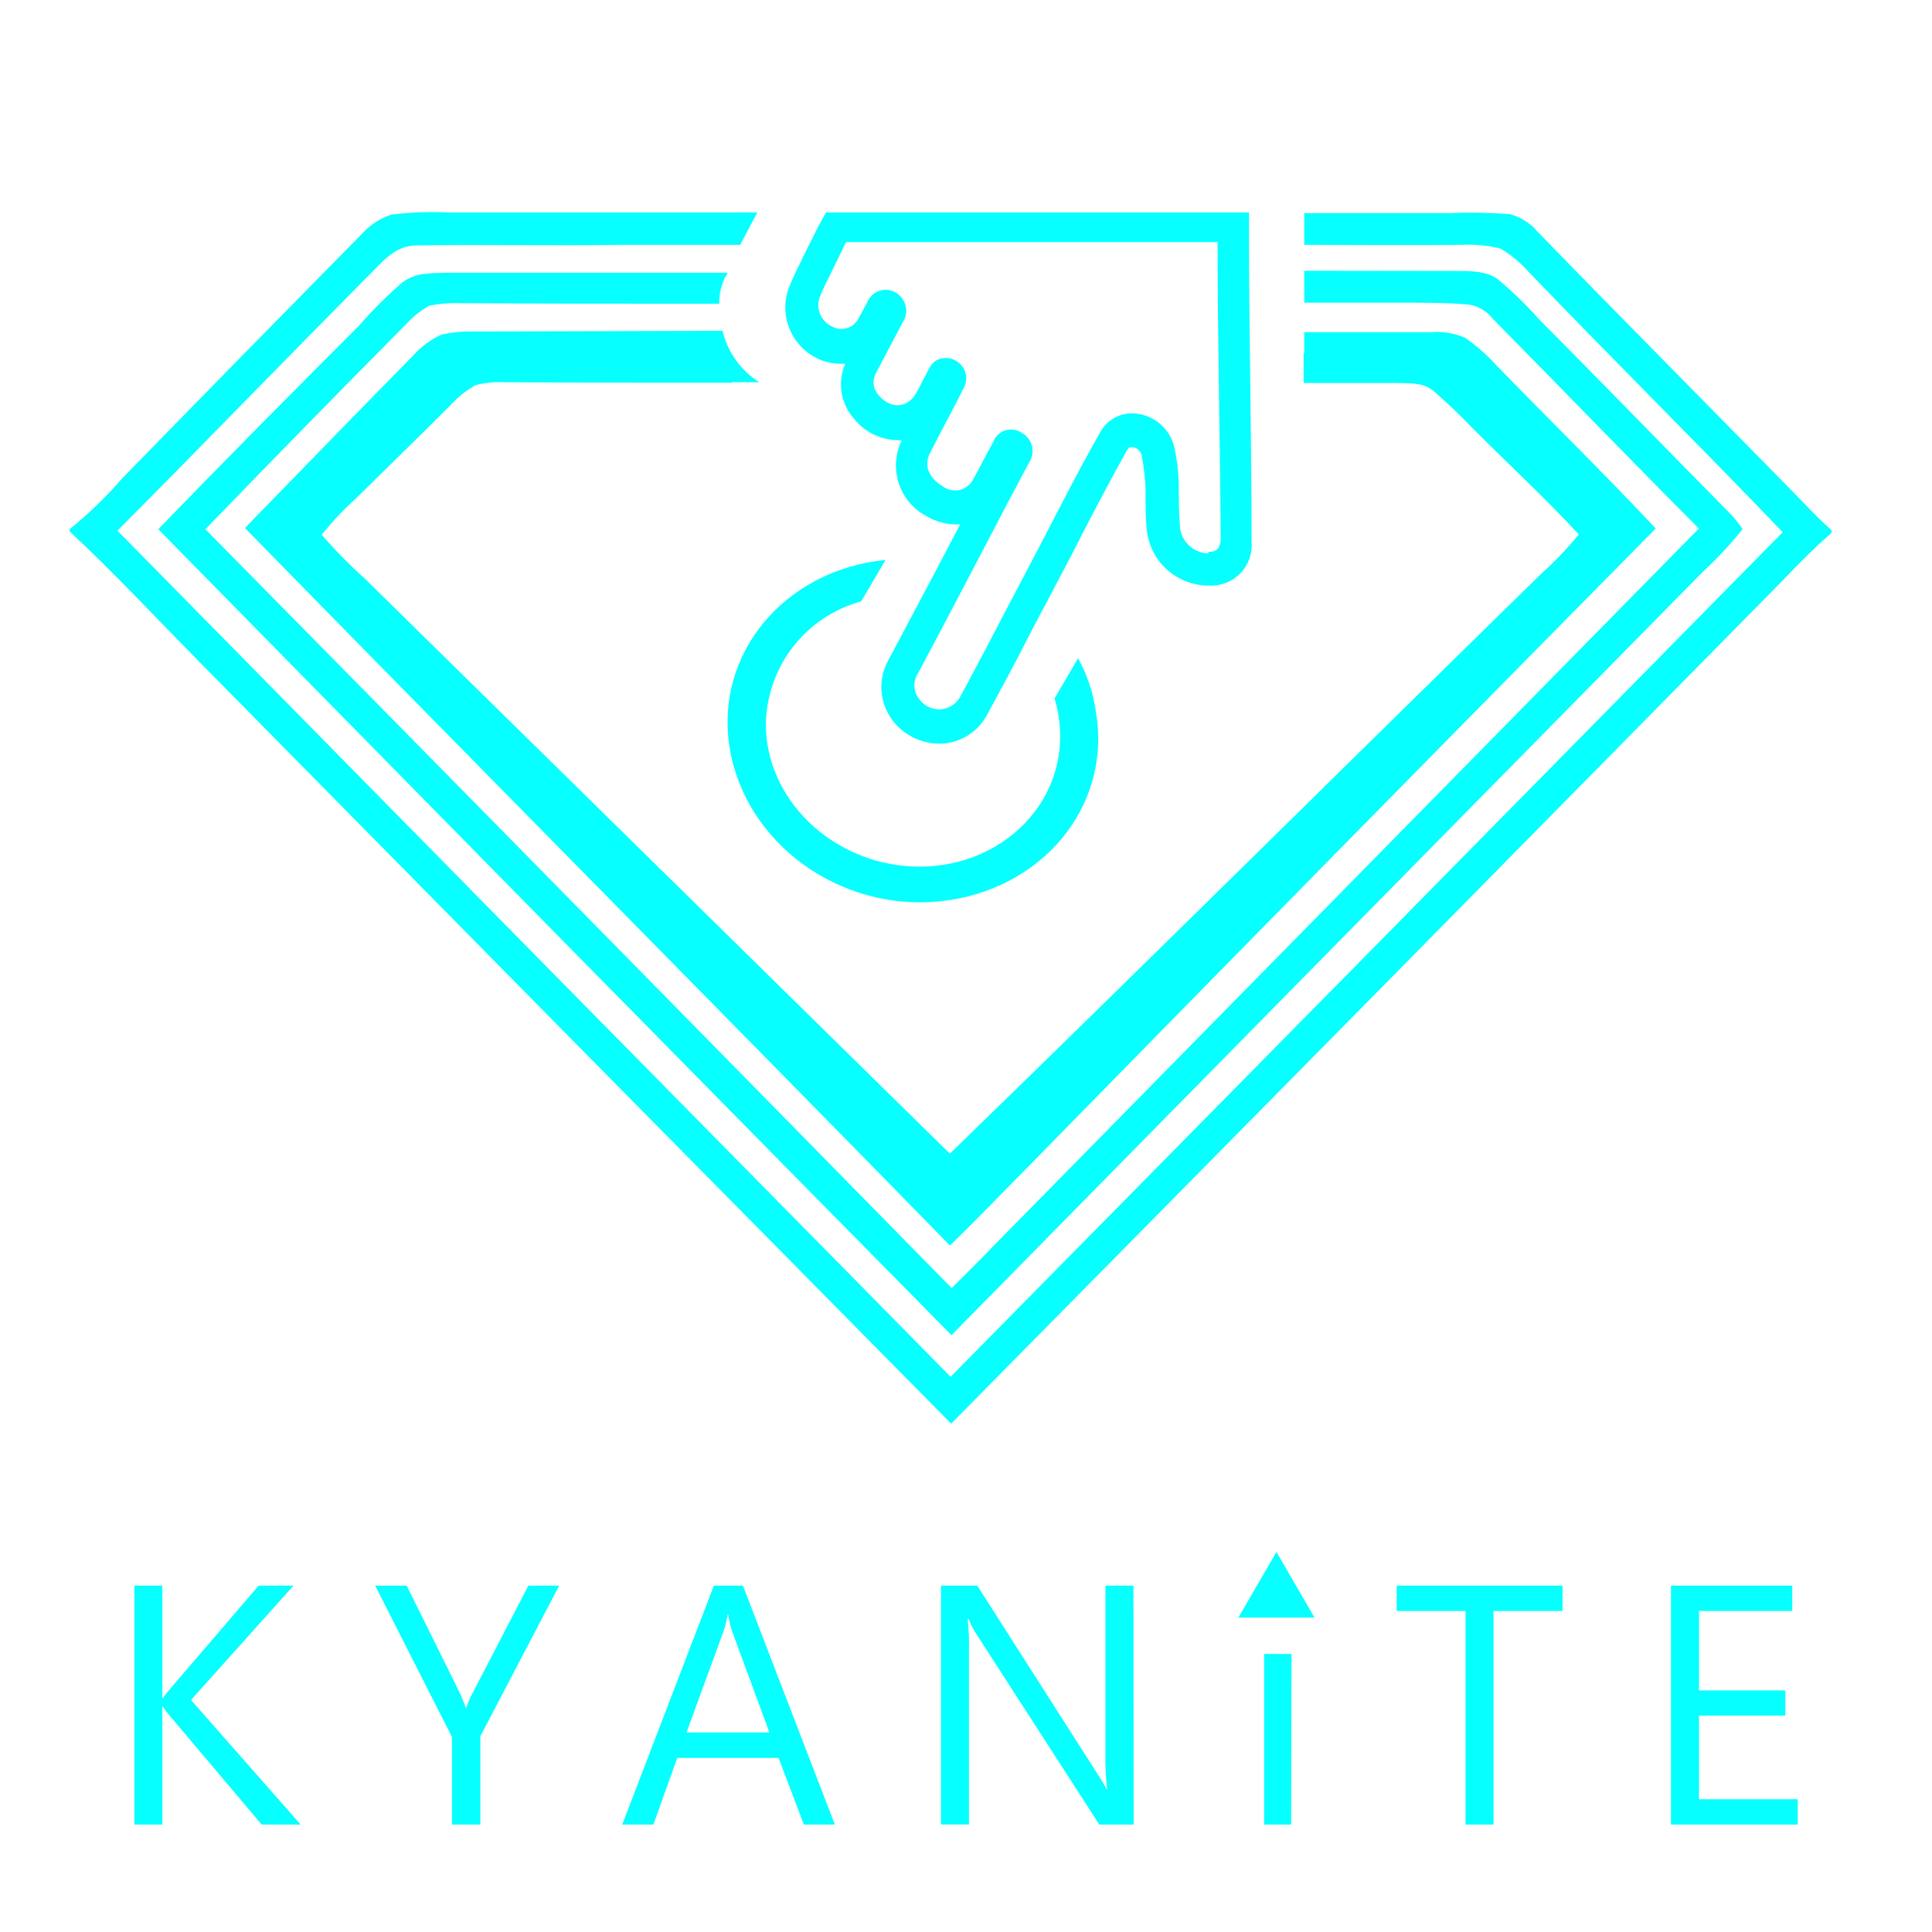
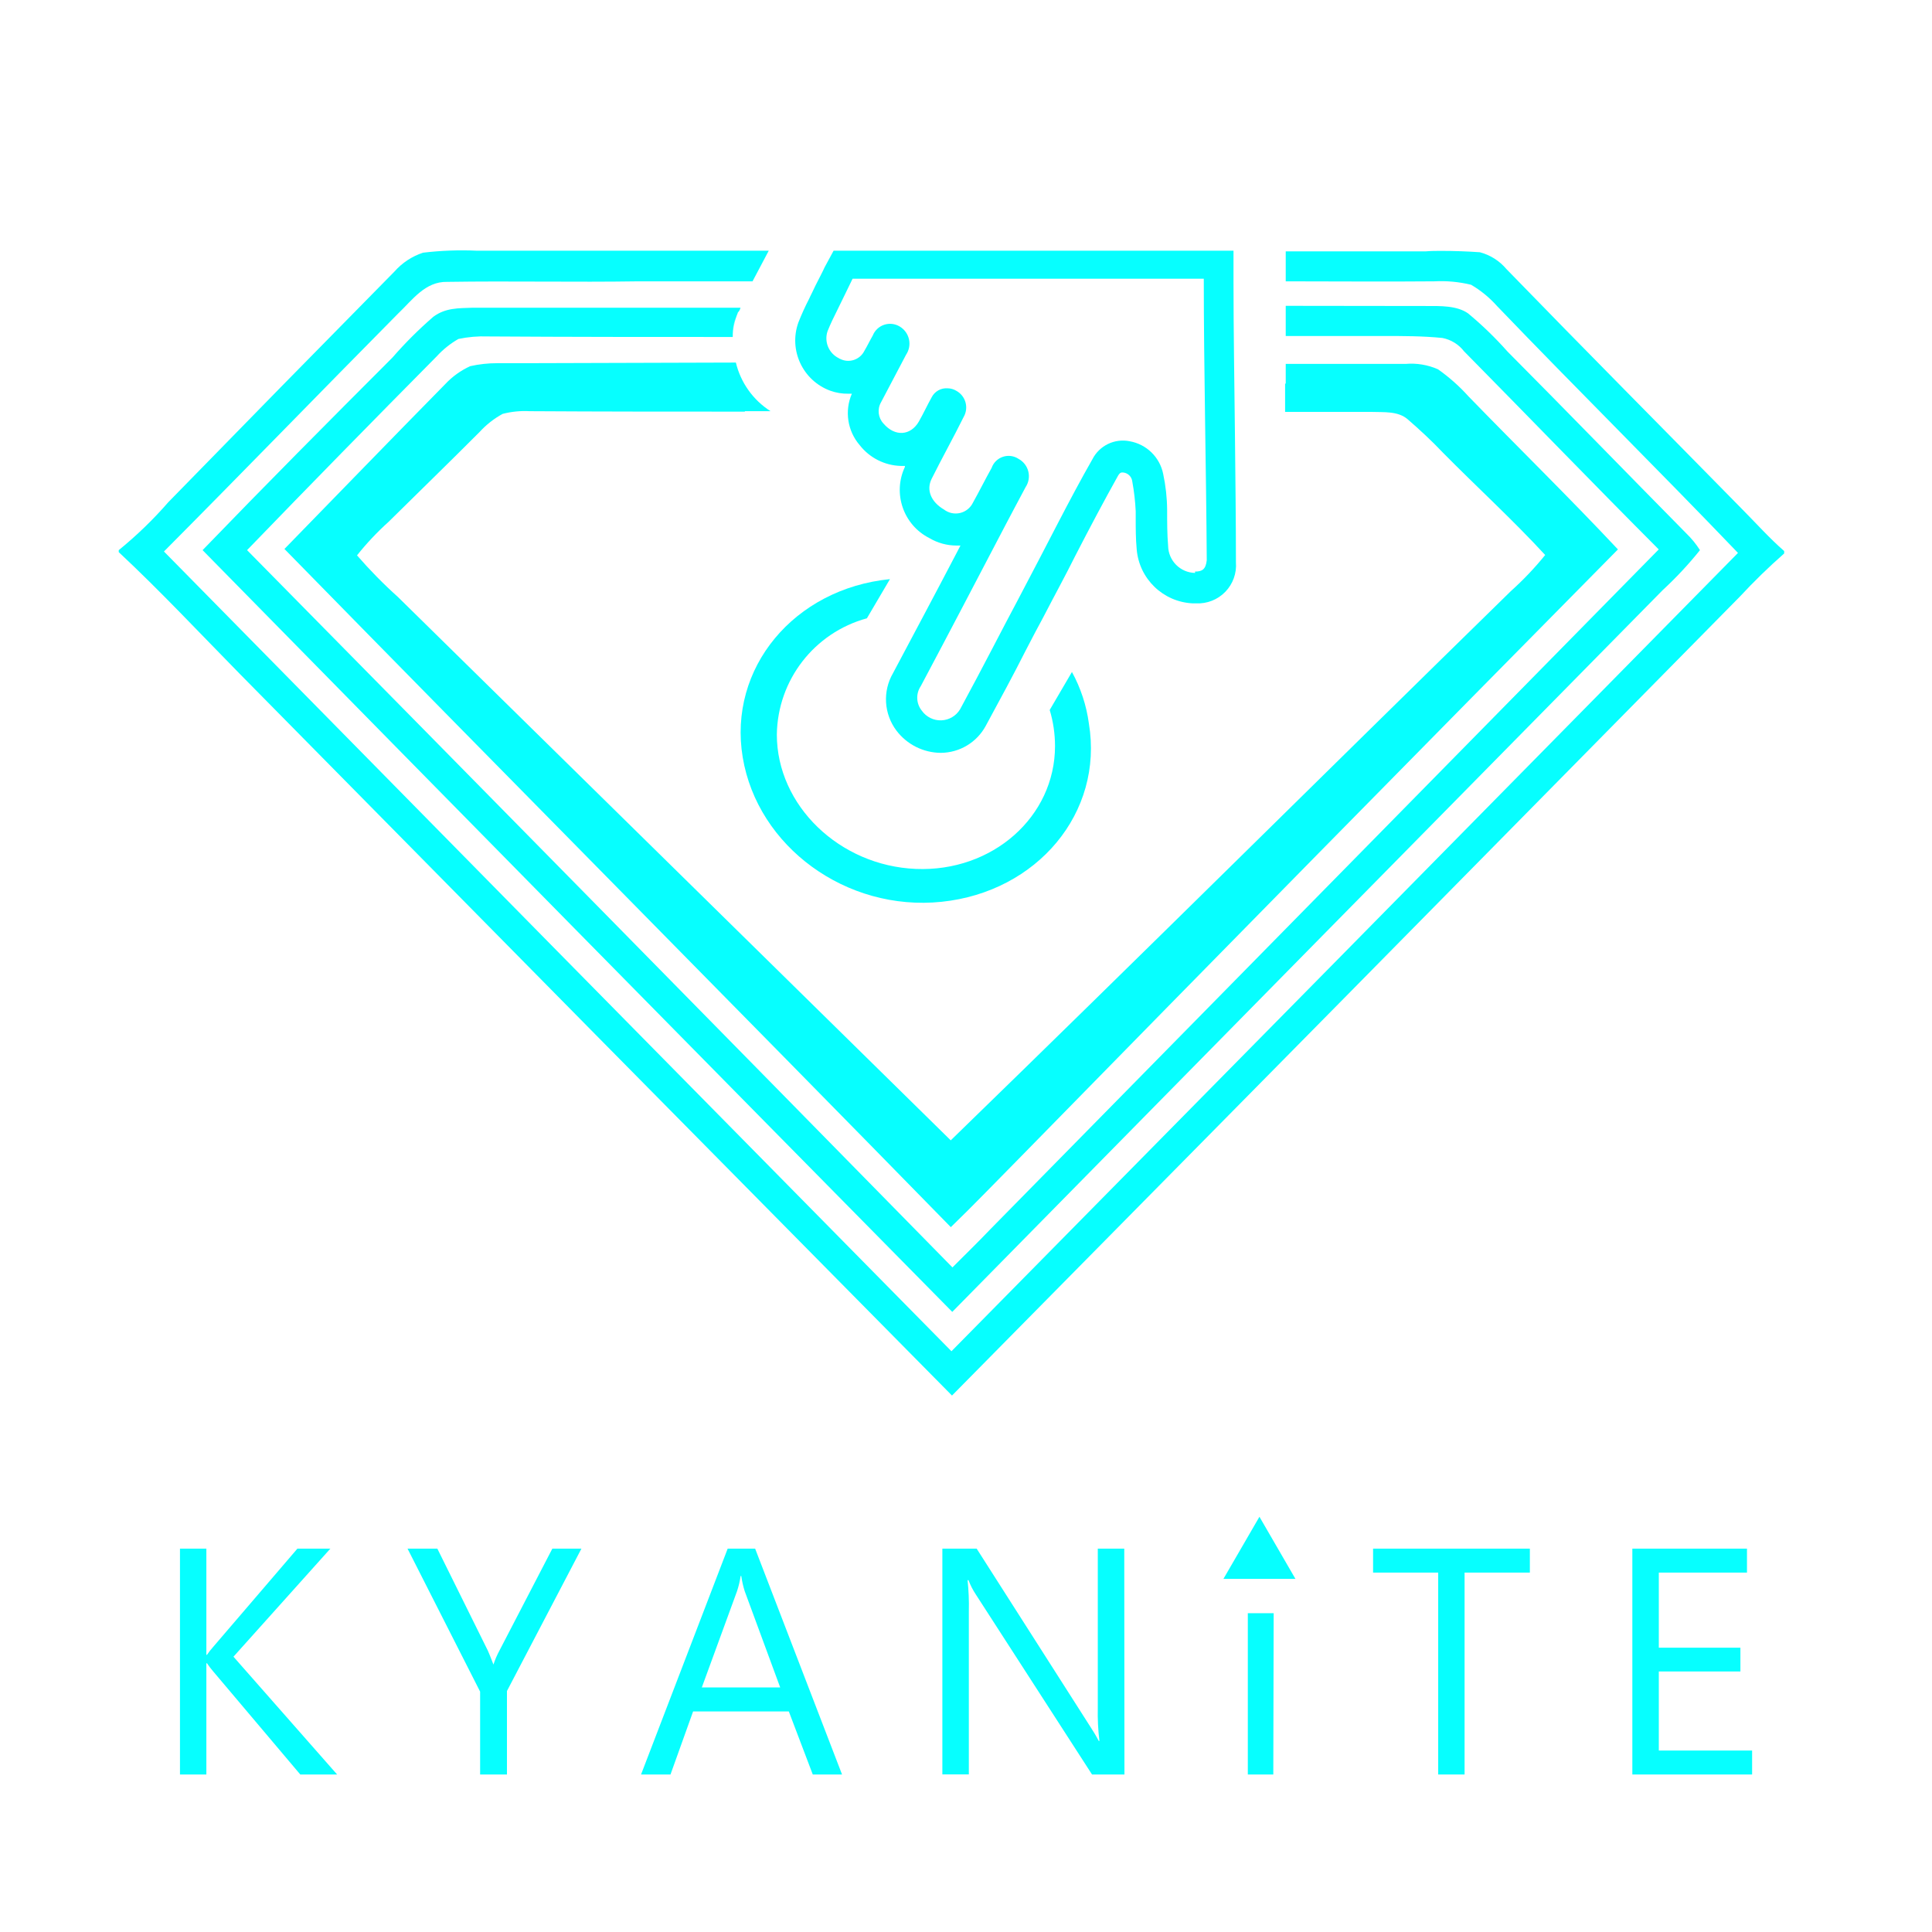
- <svg xmlns="http://www.w3.org/2000/svg" height="348" width="348" version="1.1" viewBox="0 0 348 348" data-name="Layer 1" id="Layer_1">
+ <svg xmlns="http://www.w3.org/2000/svg" id="Layer_1" data-name="Layer 1" viewBox="0 0 348 348" version="1.1" width="348" height="348">
  <defs id="defs4">
    <style id="style2">.cls-1{fill:#515052;fill-opacity:0;}.cls-2{fill:#06ffff;}</style>
  </defs>
-   <g transform="matrix(1.716102,0,0,1.716102,12.54057,-268.552)" id="g866">
-     <g id="Layer_2" data-name="Layer 2" transform="translate(0,156.11)">
-       <g id="Layer_1-2" data-name="Layer 1-2">
+   <g id="g866" transform="matrix(1.622065,0,0,1.622065,21.38803,-244.8495)">
+     <g transform="translate(0,156.11)" data-name="Layer 2" id="Layer_2">
+       <g data-name="Layer 1-2" id="Layer_1-2">
        <g id="layer1">
          <g id="g5244">
            <g id="g5269">
              <g id="g87">
-                 <rect id="rect5204" class="cls-1" width="188.17" height="180.83" x="0" y="0" style="fill:#515052;fill-opacity:0" />
+                 <rect style="fill:#515052;fill-opacity:0" y="0" x="0" height="180.83" width="188.17" class="cls-1" id="rect5204" />
                <g id="g24-3">
-                   <path id="path8-7" class="cls-2" d="m 179.51,51.62 c -0.6,0 -1.14,0 -1.74,0.05 H 162.21 V 55 c 5.51,0 11,0.05 16.49,0 a 14.22,14.22 0 0 1 4.09,0.38 11.87,11.87 0 0 1 2.89,2.37 c 8.85,9.22 17.91,18.18 26.75,27.41 Q 168.8,129.49 125.09,173.81 81.29,129.38 37.64,85 c 8.74,-8.79 17.31,-17.64 26,-26.42 1.58,-1.49 3,-3.58 5.46,-3.52 7,-0.11 14.14,0.05 21.23,-0.06 H 103 l 1.8,-3.4 H 72.41 a 36.26,36.26 0 0 0 -6,0.22 7.23,7.23 0 0 0 -3.17,2.09 Q 50.64,66.69 38.13,79.52 a 44.7,44.7 0 0 1 -5.51,5.33 v 0.22 c 4.64,4.34 9,9 13.43,13.51 q 39.54,40.12 79.1,80.15 Q 169,134.32 212.65,90 a 67.1,67.1 0 0 1 4.91,-4.78 v -0.27 c -1.64,-1.43 -3.11,-3.08 -4.64,-4.62 -8.73,-8.9 -17.52,-17.74 -26.2,-26.69 a 5.79,5.79 0 0 0 -2.95,-1.87 c -1.42,-0.1 -2.84,-0.15 -4.26,-0.15 z" transform="translate(-32.62,-28.92)" style="fill:#06ffff" />
-                   <path id="path10-1" class="cls-2" d="m 162.21,57.72 v 3.35 H 173 c 2.24,0 4.43,0 6.61,0.22 a 4,4 0 0 1 2.4,1.48 c 7.21,7.31 14.36,14.72 21.62,22 l -74.23,75.5 c -1.36,1.43 -2.78,2.8 -4.2,4.23 Q 86.07,124.62 46.87,84.85 c 7,-7.25 14,-14.39 21.07,-21.53 a 9.94,9.94 0 0 1 2.4,-1.92 13.4,13.4 0 0 1 3.27,-0.28 c 9.07,0.06 18.13,0.06 27.19,0.06 a 7,7 0 0 1 0.55,-2.64 v 0 c 0,-0.06 0,-0.06 0.1,-0.17 0.1,-0.11 0.17,-0.27 0.22,-0.44 H 71.92 c -1.58,0.06 -3,0 -4.36,1 A 45.45,45.45 0 0 0 63,63.48 c -7,7 -14.13,14.18 -21.07,21.37 q 41.6,42.36 83.25,84.59 39.46,-40.12 78.88,-80.14 A 40.7,40.7 0 0 0 208.21,84.85 10.09,10.09 0 0 0 206.7,83 C 200.04,76.25 193.49,69.49 186.83,62.79 a 39.69,39.69 0 0 0 -4.37,-4.23 c -1.25,-0.88 -3.11,-0.82 -4.58,-0.82 z M 81,57.77 Z M 101.13,59 a 7.29,7.29 0 0 0 -0.33,2 v 0 a 5.93,5.93 0 0 1 0.33,-2 z" transform="translate(-32.62,-28.92)" style="fill:#06ffff" />
-                   <path id="path12-8" class="cls-2" d="m 77.38,64.09 c -0.76,0 -1.53,0 -2.29,0 h -0.44 a 13.54,13.54 0 0 0 -3,0.33 8.8,8.8 0 0 0 -2.78,2 c -6,6.1 -11.9,12.2 -17.85,18.3 24.62,25.16 49.4,50.15 74,75.31 2.57,-2.48 5.08,-5.11 7.59,-7.64 Q 165.77,118.52 199.1,84.77 C 193.69,79 188.02,73.46 182.5,67.77 a 20.13,20.13 0 0 0 -3.38,-3 7.34,7.34 0 0 0 -3.61,-0.6 h -13.3 v 2.19 h -0.07 v 3.14 c 3.21,0 6.39,0 9.6,0 1.36,0.05 2.92,-0.11 4,0.81 1.35,1.17 2.66,2.38 3.91,3.7 3.76,3.81 7.77,7.47 11.37,11.38 a 34.5,34.5 0 0 1 -3.8,4 c -20.77,20.31 -41.39,40.78 -62.21,61 L 63.62,90.05 a 52,52 0 0 1 -4.54,-4.62 30.64,30.64 0 0 1 3.49,-3.71 c 3.34,-3.3 6.79,-6.65 10.13,-10 a 9.8,9.8 0 0 1 2.55,-2 9.78,9.78 0 0 1 3,-0.3 c 8,0.05 15.91,0.05 23.9,0.05 V 69.42 H 105 a 8.85,8.85 0 0 1 -3.85,-5.4 z" transform="translate(-32.62,-28.92)" style="fill:#06ffff" />
-                   <path id="path26-9" class="cls-2" d="m 156.57,72 c -0.06,-5.71 -0.16,-11.64 -0.16,-17 V 51.6 H 112 l -1,1.85 c -0.16,0.38 -0.6,1.2 -1,2 -0.27,0.6 -0.6,1.21 -0.71,1.48 a 28,28 0 0 0 -1.2,2.64 5.94,5.94 0 0 0 3.55,7.58 5.64,5.64 0 0 0 2,0.33 h 0.39 a 5.44,5.44 0 0 0 0.87,5.71 6,6 0 0 0 4.58,2.31 h 0.44 v 0.11 a 6,6 0 0 0 2.73,7.91 5.89,5.89 0 0 0 3,0.82 h 0.44 l -0.49,0.94 c -2.29,4.39 -4.64,8.78 -7,13.23 a 5.78,5.78 0 0 0 0.38,6.38 6.23,6.23 0 0 0 4.92,2.47 5.71,5.71 0 0 0 5,-3 c 1.58,-2.91 3.16,-5.83 4.37,-8.24 0.76,-1.49 1.47,-2.8 2,-3.79 1.31,-2.53 2.52,-4.73 3.55,-6.81 1.7,-3.3 3.22,-6.16 4.75,-8.9 0.22,-0.39 0.38,-0.39 0.44,-0.39 h 0.16 a 1.13,1.13 0 0 1 1,1 24.71,24.71 0 0 1 0.38,3.3 v 0.88 c 0,1 0,2.19 0.11,3.35 a 6.55,6.55 0 0 0 6.22,6 h 0.38 a 4.23,4.23 0 0 0 4.42,-4.56 c 0,-4.52 -0.06,-9.46 -0.11,-14.2 z m -4.42,15.38 a 3.05,3.05 0 0 1 -3,-3 c -0.11,-1.32 -0.11,-2.64 -0.11,-4 a 19.77,19.77 0 0 0 -0.44,-4 4.61,4.61 0 0 0 -3.71,-3.62 3.8,3.8 0 0 0 -4.15,2 c -2.57,4.5 -4.86,9.17 -8.35,15.76 -1.42,2.64 -3.82,7.36 -6.34,12 a 2.54,2.54 0 0 1 -4.25,0.16 2.3,2.3 0 0 1 -0.11,-2.74 c 3.16,-5.94 6.28,-11.92 9.39,-17.86 0.76,-1.42 1.47,-2.8 2.24,-4.22 a 2.19,2.19 0 0 0 -0.77,-3.14 2,2 0 0 0 -3,1 c -0.71,1.27 -1.36,2.58 -2.07,3.85 a 2.13,2.13 0 0 1 -3.22,0.77 c -1.42,-0.83 -2,-2.15 -1.37,-3.41 1.15,-2.31 2.41,-4.56 3.55,-6.86 a 2.11,2.11 0 0 0 -0.82,-2.92 1.87,1.87 0 0 0 -0.93,-0.27 1.84,1.84 0 0 0 -1.8,1 c -0.49,0.88 -0.92,1.81 -1.42,2.69 -0.92,1.59 -2.67,1.7 -3.93,0.22 a 2,2 0 0 1 -0.27,-2.36 q 1.4,-2.64 2.78,-5.28 a 2.21,2.21 0 0 0 -0.7,-3.13 2.07,2.07 0 0 0 -3,1 c -0.32,0.55 -0.6,1.15 -0.93,1.7 a 2,2 0 0 1 -2.72,0.88 0.17,0.17 0 0 1 -0.11,-0.06 2.46,2.46 0 0 1 -1.26,-3 c 0.33,-0.83 0.71,-1.6 1.09,-2.36 0.38,-0.76 1.37,-2.81 1.69,-3.47 h 39 c 0,9.95 0.27,21.32 0.33,31.26 -0.11,1 -0.49,1.26 -1.31,1.26 z" transform="translate(-32.62,-28.92)" style="fill:#06ffff" />
-                   <path id="path30-4" class="cls-2" d="m 118.26,88.07 c -10.64,1.06 -18,9.88 -16.35,19.79 1.65,9.91 11.49,17.14 22.09,16.04 10.6,-1.1 18,-9.89 16.35,-19.8 a 16.47,16.47 0 0 0 -1.88,-5.72 L 136,102.6 a 13.92,13.92 0 0 1 0.59,4 c 0,7.86 -6.95,14 -15.45,13.65 -8.5,-0.35 -15.44,-7.06 -15.44,-14.92 a 13.57,13.57 0 0 1 10,-12.91 z" transform="translate(-32.62,-28.92)" style="fill:#06ffff" />
+                   <path style="fill:#06ffff" transform="translate(-32.62,-28.92)" d="m 179.51,51.62 c -0.6,0 -1.14,0 -1.74,0.05 H 162.21 V 55 c 5.51,0 11,0.05 16.49,0 a 14.22,14.22 0 0 1 4.09,0.38 11.87,11.87 0 0 1 2.89,2.37 c 8.85,9.22 17.91,18.18 26.75,27.41 Q 168.8,129.49 125.09,173.81 81.29,129.38 37.64,85 c 8.74,-8.79 17.31,-17.64 26,-26.42 1.58,-1.49 3,-3.58 5.46,-3.52 7,-0.11 14.14,0.05 21.23,-0.06 H 103 l 1.8,-3.4 H 72.41 a 36.26,36.26 0 0 0 -6,0.22 7.23,7.23 0 0 0 -3.17,2.09 Q 50.64,66.69 38.13,79.52 a 44.7,44.7 0 0 1 -5.51,5.33 v 0.22 c 4.64,4.34 9,9 13.43,13.51 q 39.54,40.12 79.1,80.15 Q 169,134.32 212.65,90 a 67.1,67.1 0 0 1 4.91,-4.78 v -0.27 c -1.64,-1.43 -3.11,-3.08 -4.64,-4.62 -8.73,-8.9 -17.52,-17.74 -26.2,-26.69 a 5.79,5.79 0 0 0 -2.95,-1.87 c -1.42,-0.1 -2.84,-0.15 -4.26,-0.15 z" class="cls-2" id="path8-7" />
+                   <path style="fill:#06ffff" transform="translate(-32.62,-28.92)" d="m 162.21,57.72 v 3.35 H 173 c 2.24,0 4.43,0 6.61,0.22 a 4,4 0 0 1 2.4,1.48 c 7.21,7.31 14.36,14.72 21.62,22 l -74.23,75.5 c -1.36,1.43 -2.78,2.8 -4.2,4.23 Q 86.07,124.62 46.87,84.85 c 7,-7.25 14,-14.39 21.07,-21.53 a 9.94,9.94 0 0 1 2.4,-1.92 13.4,13.4 0 0 1 3.27,-0.28 c 9.07,0.06 18.13,0.06 27.19,0.06 a 7,7 0 0 1 0.55,-2.64 v 0 c 0,-0.06 0,-0.06 0.1,-0.17 0.1,-0.11 0.17,-0.27 0.22,-0.44 H 71.92 c -1.58,0.06 -3,0 -4.36,1 A 45.45,45.45 0 0 0 63,63.48 c -7,7 -14.13,14.18 -21.07,21.37 q 41.6,42.36 83.25,84.59 39.46,-40.12 78.88,-80.14 A 40.7,40.7 0 0 0 208.21,84.85 10.09,10.09 0 0 0 206.7,83 C 200.04,76.25 193.49,69.49 186.83,62.79 a 39.69,39.69 0 0 0 -4.37,-4.23 c -1.25,-0.88 -3.11,-0.82 -4.58,-0.82 z M 81,57.77 Z M 101.13,59 a 7.29,7.29 0 0 0 -0.33,2 v 0 a 5.93,5.93 0 0 1 0.33,-2 z" class="cls-2" id="path10-1" />
+                   <path style="fill:#06ffff" transform="translate(-32.62,-28.92)" d="m 77.38,64.09 c -0.76,0 -1.53,0 -2.29,0 h -0.44 a 13.54,13.54 0 0 0 -3,0.33 8.8,8.8 0 0 0 -2.78,2 c -6,6.1 -11.9,12.2 -17.85,18.3 24.62,25.16 49.4,50.15 74,75.31 2.57,-2.48 5.08,-5.11 7.59,-7.64 Q 165.77,118.52 199.1,84.77 C 193.69,79 188.02,73.46 182.5,67.77 a 20.13,20.13 0 0 0 -3.38,-3 7.34,7.34 0 0 0 -3.61,-0.6 h -13.3 v 2.19 h -0.07 v 3.14 c 3.21,0 6.39,0 9.6,0 1.36,0.05 2.92,-0.11 4,0.81 1.35,1.17 2.66,2.38 3.91,3.7 3.76,3.81 7.77,7.47 11.37,11.38 a 34.5,34.5 0 0 1 -3.8,4 c -20.77,20.31 -41.39,40.78 -62.21,61 L 63.62,90.05 a 52,52 0 0 1 -4.54,-4.62 30.64,30.64 0 0 1 3.49,-3.71 c 3.34,-3.3 6.79,-6.65 10.13,-10 a 9.8,9.8 0 0 1 2.55,-2 9.78,9.78 0 0 1 3,-0.3 c 8,0.05 15.91,0.05 23.9,0.05 V 69.42 H 105 a 8.85,8.85 0 0 1 -3.85,-5.4 z" class="cls-2" id="path12-8" />
+                   <path style="fill:#06ffff" transform="translate(-32.62,-28.92)" d="m 156.57,72 c -0.06,-5.71 -0.16,-11.64 -0.16,-17 V 51.6 H 112 l -1,1.85 c -0.16,0.38 -0.6,1.2 -1,2 -0.27,0.6 -0.6,1.21 -0.71,1.48 a 28,28 0 0 0 -1.2,2.64 5.94,5.94 0 0 0 3.55,7.58 5.64,5.64 0 0 0 2,0.33 h 0.39 a 5.44,5.44 0 0 0 0.87,5.71 6,6 0 0 0 4.58,2.31 h 0.44 v 0.11 a 6,6 0 0 0 2.73,7.91 5.89,5.89 0 0 0 3,0.82 h 0.44 l -0.49,0.94 c -2.29,4.39 -4.64,8.78 -7,13.23 a 5.78,5.78 0 0 0 0.38,6.38 6.23,6.23 0 0 0 4.92,2.47 5.71,5.71 0 0 0 5,-3 c 1.58,-2.91 3.16,-5.83 4.37,-8.24 0.76,-1.49 1.47,-2.8 2,-3.79 1.31,-2.53 2.52,-4.73 3.55,-6.81 1.7,-3.3 3.22,-6.16 4.75,-8.9 0.22,-0.39 0.38,-0.39 0.44,-0.39 h 0.16 a 1.13,1.13 0 0 1 1,1 24.71,24.71 0 0 1 0.38,3.3 v 0.88 c 0,1 0,2.19 0.11,3.35 a 6.55,6.55 0 0 0 6.22,6 h 0.38 a 4.23,4.23 0 0 0 4.42,-4.56 c 0,-4.52 -0.06,-9.46 -0.11,-14.2 z m -4.42,15.38 a 3.05,3.05 0 0 1 -3,-3 c -0.11,-1.32 -0.11,-2.64 -0.11,-4 a 19.77,19.77 0 0 0 -0.44,-4 4.61,4.61 0 0 0 -3.71,-3.62 3.8,3.8 0 0 0 -4.15,2 c -2.57,4.5 -4.86,9.17 -8.35,15.76 -1.42,2.64 -3.82,7.36 -6.34,12 a 2.54,2.54 0 0 1 -4.25,0.16 2.3,2.3 0 0 1 -0.11,-2.74 c 3.16,-5.94 6.28,-11.92 9.39,-17.86 0.76,-1.42 1.47,-2.8 2.24,-4.22 a 2.19,2.19 0 0 0 -0.77,-3.14 2,2 0 0 0 -3,1 c -0.71,1.27 -1.36,2.58 -2.07,3.85 a 2.13,2.13 0 0 1 -3.22,0.77 c -1.42,-0.83 -2,-2.15 -1.37,-3.41 1.15,-2.31 2.41,-4.56 3.55,-6.86 a 2.11,2.11 0 0 0 -0.82,-2.92 1.87,1.87 0 0 0 -0.93,-0.27 1.84,1.84 0 0 0 -1.8,1 c -0.49,0.88 -0.92,1.81 -1.42,2.69 -0.92,1.59 -2.67,1.7 -3.93,0.22 a 2,2 0 0 1 -0.27,-2.36 q 1.4,-2.64 2.78,-5.28 a 2.21,2.21 0 0 0 -0.7,-3.13 2.07,2.07 0 0 0 -3,1 c -0.32,0.55 -0.6,1.15 -0.93,1.7 a 2,2 0 0 1 -2.72,0.88 0.17,0.17 0 0 1 -0.11,-0.06 2.46,2.46 0 0 1 -1.26,-3 c 0.33,-0.83 0.71,-1.6 1.09,-2.36 0.38,-0.76 1.37,-2.81 1.69,-3.47 h 39 c 0,9.95 0.27,21.32 0.33,31.26 -0.11,1 -0.49,1.26 -1.31,1.26 z" class="cls-2" id="path26-9" />
+                   <path style="fill:#06ffff" transform="translate(-32.62,-28.92)" d="m 118.26,88.07 c -10.64,1.06 -18,9.88 -16.35,19.79 1.65,9.91 11.49,17.14 22.09,16.04 10.6,-1.1 18,-9.89 16.35,-19.8 a 16.47,16.47 0 0 0 -1.88,-5.72 L 136,102.6 a 13.92,13.92 0 0 1 0.59,4 c 0,7.86 -6.95,14 -15.45,13.65 -8.5,-0.35 -15.44,-7.06 -15.44,-14.92 a 13.57,13.57 0 0 1 10,-12.91 z" class="cls-2" id="path30-4" />
                </g>
-                 <rect id="rect5217" class="cls-1" width="188.17" height="180.83" x="0" y="0" style="fill:#515052;fill-opacity:0" />
+                 <rect style="fill:#515052;fill-opacity:0" y="0" x="0" height="180.83" width="188.17" class="cls-1" id="rect5217" />
              </g>
            </g>
          </g>
        </g>
      </g>
    </g>
-     <g id="g4619" transform="translate(0,156.11)">
+     <g transform="translate(0,156.11)" id="g4619">
      <g id="text840">
-         <path id="path875" class="cls-2" d="m 56.87,220.81 h -4.09 l -9.69,-11.47 a 8.41,8.41 0 0 1 -0.67,-0.88 h -0.07 v 12.35 h -2.93 v -25.08 h 2.93 v 11.79 h 0.07 a 7.9,7.9 0 0 1 0.67,-0.86 l 9.37,-10.93 h 3.66 l -10.76,12 z" transform="translate(-32.62,-28.92)" style="fill:#06ffff" />
-         <path id="path877" class="cls-2" d="m 84,195.73 -8.27,15.81 v 9.27 h -2.98 v -9.2 L 64.69,195.73 H 68 l 5.61,11.33 c 0.07,0.14 0.28,0.66 0.62,1.54 v 0 a 9.35,9.35 0 0 1 0.66,-1.54 l 5.88,-11.33 z" transform="translate(-32.62,-28.92)" style="fill:#06ffff" />
-         <path id="path879" class="cls-2" d="m 112.94,220.81 h -3.25 l -2.66,-7 H 96.4 l -2.51,7 h -3.27 l 9.62,-25.08 h 3.05 z m -6.87,-9.67 -3.94,-10.69 a 10.35,10.35 0 0 1 -0.38,-1.68 h -0.07 a 9.94,9.94 0 0 1 -0.4,1.68 l -3.91,10.69 z" transform="translate(-32.62,-28.92)" style="fill:#06ffff" />
-         <path id="path881" class="cls-2" d="m 144.3,220.81 h -3.6 l -12.91,-20 a 8.13,8.13 0 0 1 -0.81,-1.58 h -0.1 a 26.55,26.55 0 0 1 0.14,3.45 v 18.12 h -2.94 v -25.07 h 3.81 l 12.56,19.68 a 18.6,18.6 0 0 1 1,1.68 h 0.07 a 25.92,25.92 0 0 1 -0.18,-3.69 v -17.67 h 2.94 z" transform="translate(-32.62,-28.92)" style="fill:#06ffff" />
-         <path id="path885" class="cls-2" d="m 189.32,198.39 h -7.25 v 22.42 h -2.93 v -22.42 h -7.23 v -2.66 h 17.41 z" transform="translate(-32.62,-28.92)" style="fill:#06ffff" />
-         <path id="path887" class="cls-2" d="m 214,220.81 h -13.3 v -25.08 h 12.73 v 2.66 h -9.79 v 8.34 h 9.06 v 2.64 h -9.06 v 8.78 H 214 Z" transform="translate(-32.62,-28.92)" style="fill:#06ffff" />
+         <path style="fill:#06ffff" transform="translate(-32.62,-28.92)" d="m 56.87,220.81 h -4.09 l -9.69,-11.47 a 8.41,8.41 0 0 1 -0.67,-0.88 h -0.07 v 12.35 h -2.93 v -25.08 h 2.93 v 11.79 h 0.07 a 7.9,7.9 0 0 1 0.67,-0.86 l 9.37,-10.93 h 3.66 l -10.76,12 z" class="cls-2" id="path875" />
+         <path style="fill:#06ffff" transform="translate(-32.62,-28.92)" d="m 84,195.73 -8.27,15.81 v 9.27 h -2.98 v -9.2 L 64.69,195.73 H 68 l 5.61,11.33 c 0.07,0.14 0.28,0.66 0.62,1.54 v 0 a 9.35,9.35 0 0 1 0.66,-1.54 l 5.88,-11.33 z" class="cls-2" id="path877" />
+         <path style="fill:#06ffff" transform="translate(-32.62,-28.92)" d="m 112.94,220.81 h -3.25 l -2.66,-7 H 96.4 l -2.51,7 h -3.27 l 9.62,-25.08 h 3.05 z m -6.87,-9.67 -3.94,-10.69 a 10.35,10.35 0 0 1 -0.38,-1.68 h -0.07 a 9.94,9.94 0 0 1 -0.4,1.68 l -3.91,10.69 z" class="cls-2" id="path879" />
+         <path style="fill:#06ffff" transform="translate(-32.62,-28.92)" d="m 144.3,220.81 h -3.6 l -12.91,-20 a 8.13,8.13 0 0 1 -0.81,-1.58 h -0.1 a 26.55,26.55 0 0 1 0.14,3.45 v 18.12 h -2.94 v -25.07 h 3.81 l 12.56,19.68 a 18.6,18.6 0 0 1 1,1.68 h 0.07 a 25.92,25.92 0 0 1 -0.18,-3.69 v -17.67 h 2.94 z" class="cls-2" id="path881" />
+         <path style="fill:#06ffff" transform="translate(-32.62,-28.92)" d="m 189.32,198.39 h -7.25 v 22.42 h -2.93 v -22.42 h -7.23 v -2.66 h 17.41 z" class="cls-2" id="path885" />
+         <path style="fill:#06ffff" transform="translate(-32.62,-28.92)" d="m 214,220.81 h -13.3 v -25.08 h 12.73 v 2.66 h -9.79 v 8.34 h 9.06 v 2.64 h -9.06 v 8.78 H 214 Z" class="cls-2" id="path887" />
      </g>
      <g id="g4600">
-         <path id="path883" class="cls-2" d="M 160.83,220.81 H 158 V 202.9 h 2.87 z" transform="translate(-32.62,-28.92)" style="fill:#06ffff" />
-         <path id="path892" class="cls-2" d="m 163.29,199.09 h -8 l 4,-6.9 z" transform="translate(-32.62,-28.92)" style="fill:#06ffff" />
+         <path style="fill:#06ffff" transform="translate(-32.62,-28.92)" d="M 160.83,220.81 H 158 V 202.9 h 2.87 z" class="cls-2" id="path883" />
+         <path style="fill:#06ffff" transform="translate(-32.62,-28.92)" d="m 163.29,199.09 h -8 l 4,-6.9 z" class="cls-2" id="path892" />
      </g>
    </g>
  </g>
</svg>
